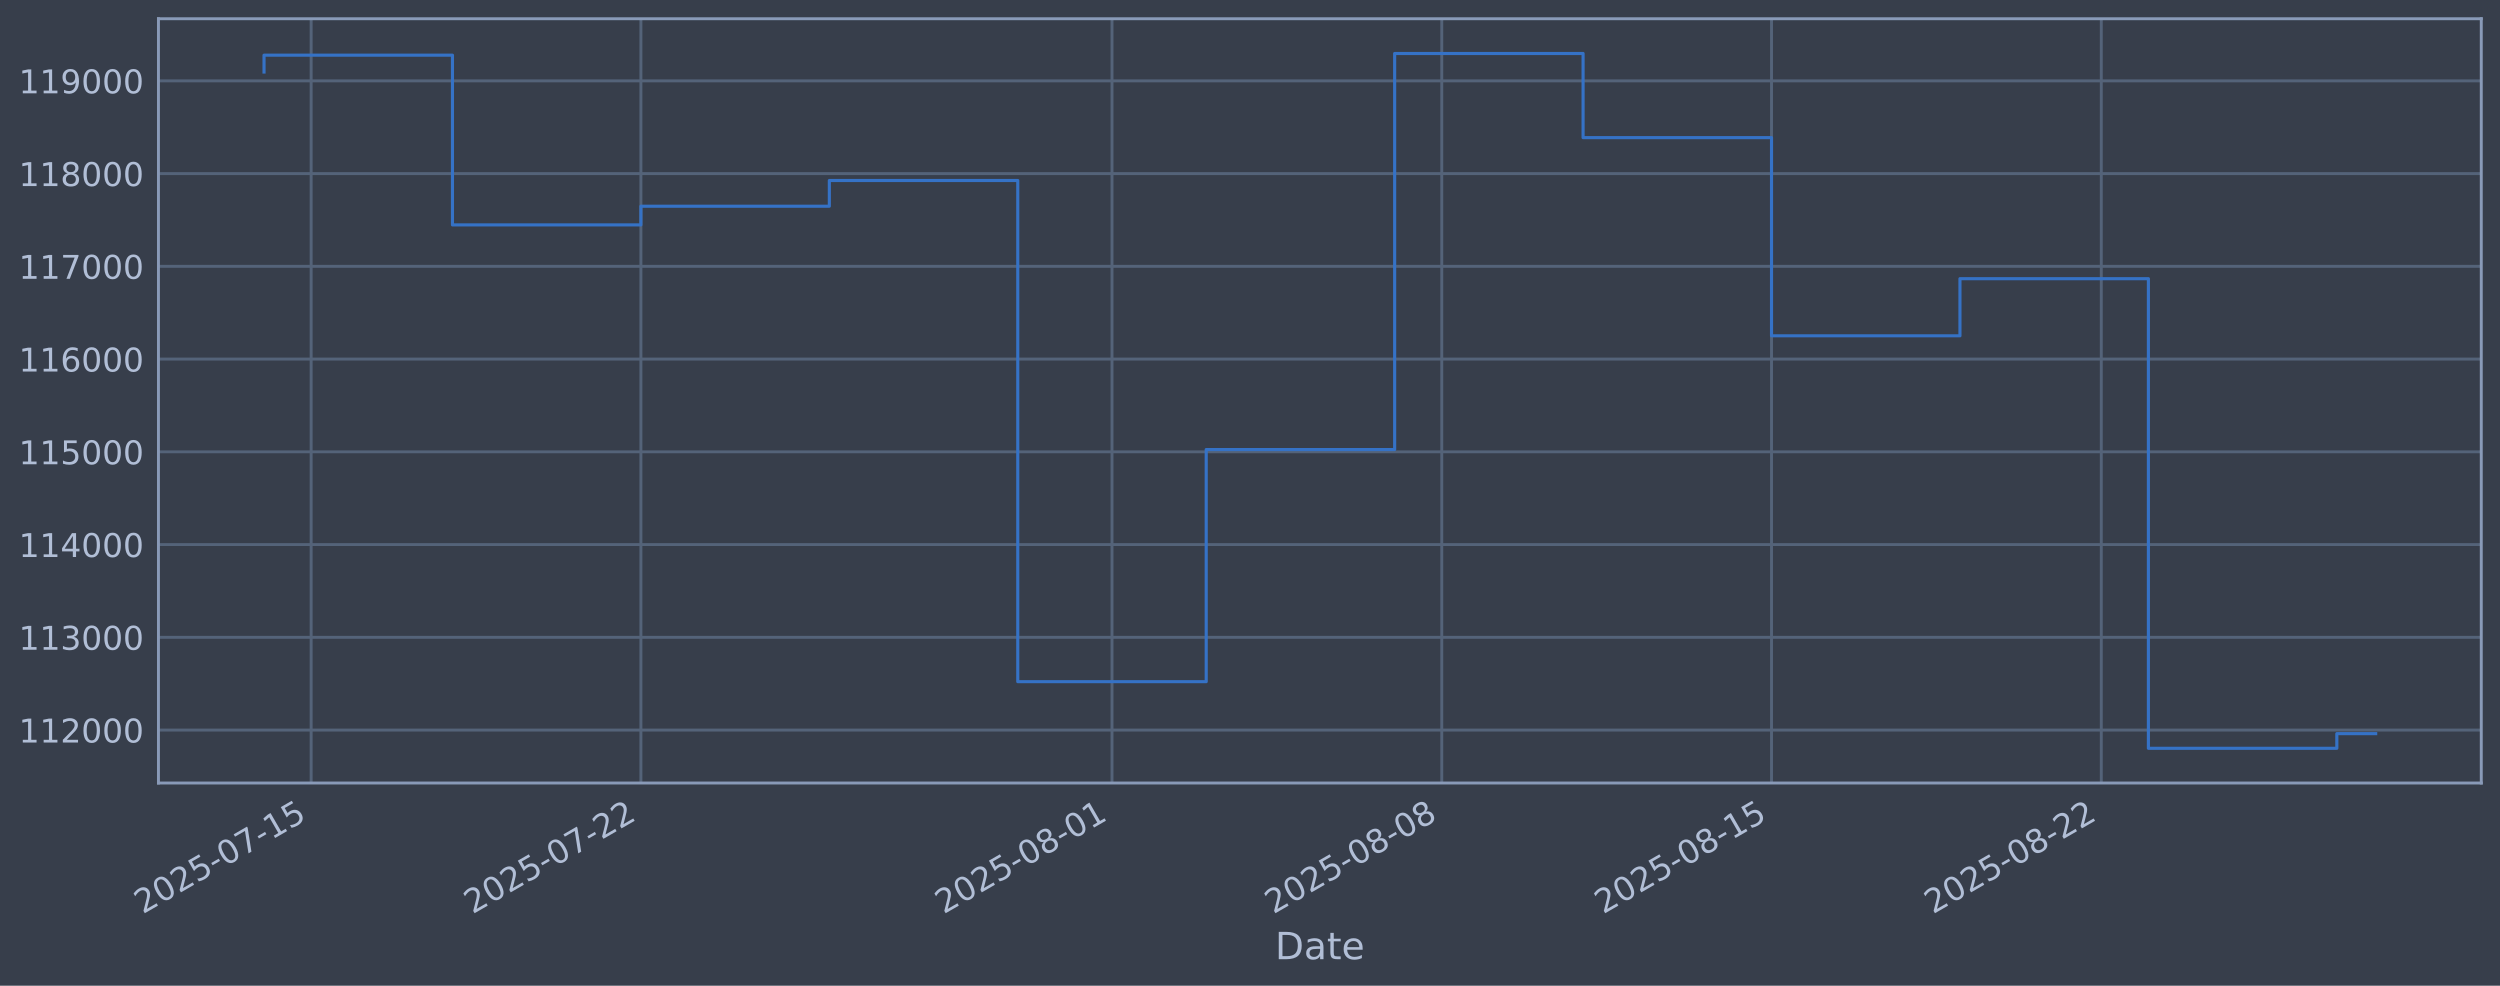
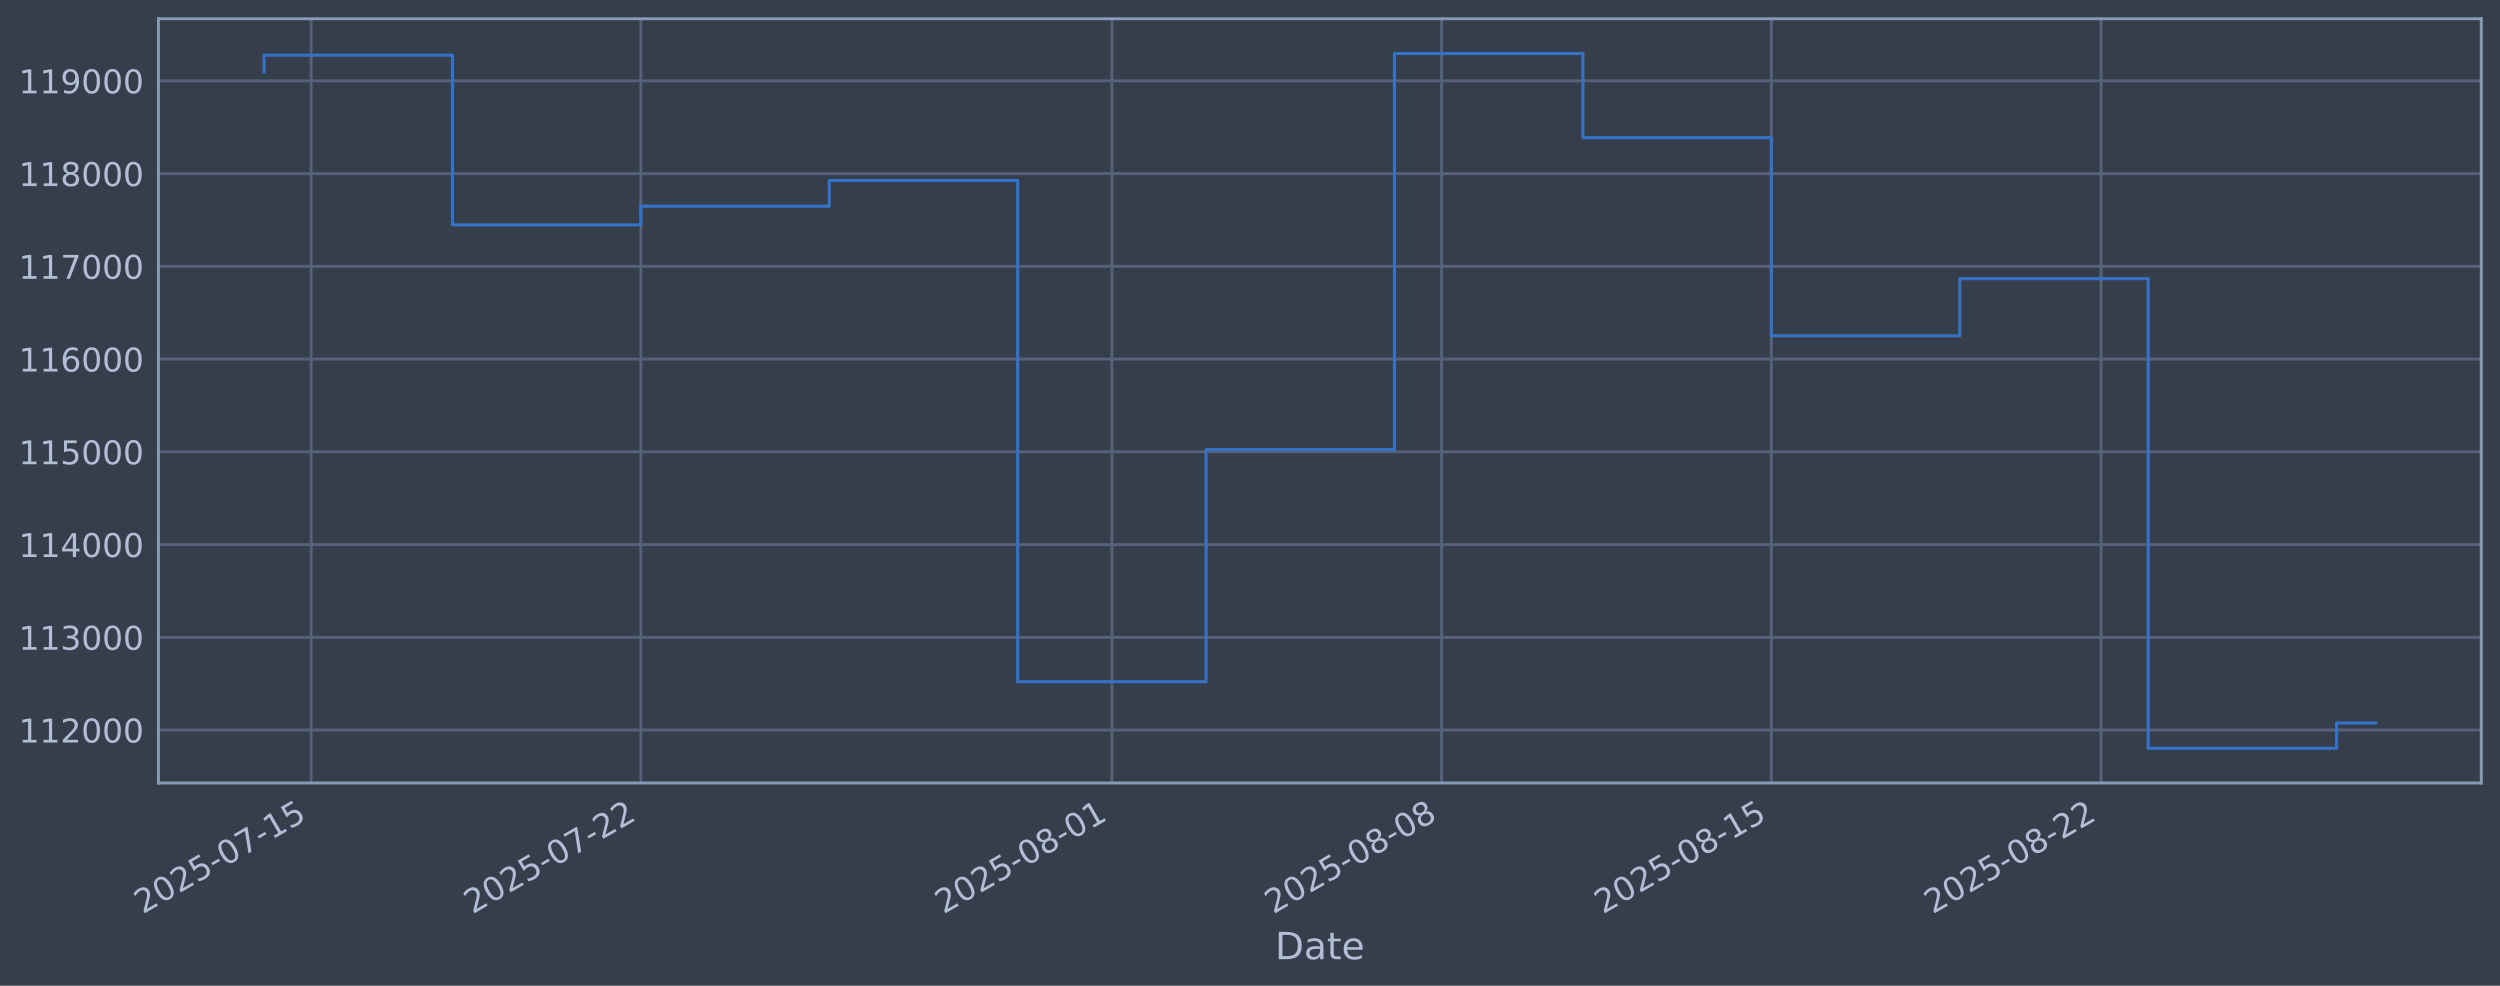
<svg xmlns="http://www.w3.org/2000/svg" xmlns:xlink="http://www.w3.org/1999/xlink" width="960.9pt" height="378.87pt" viewBox="0 0 960.9 378.87" version="1.1">
  <defs>
    <style type="text/css">*{stroke-linejoin: round; stroke-linecap: butt}</style>
  </defs>
  <g id="figure_1">
    <g id="patch_1">
      <path d="M 0 378.87  L 960.9 378.87  L 960.9 0  L 0 0  z " style="fill: #373e4b" />
    </g>
    <g id="axes_1">
      <g id="patch_2">
        <path d="M 60.901 300.96  L 953.701 300.96  L 953.701 7.2  L 60.901 7.2  z " style="fill: #373e4b" />
      </g>
      <g id="matplotlib.axis_1">
        <g id="xtick_1">
          <g id="line2d_1">
-             <path d="M 119.589 300.96  L 119.589 7.2  " clip-path="url(#pe88cecace3)" style="fill: none; stroke: #546379; stroke-width: 1.12; stroke-linecap: square" />
+             <path d="M 119.587 300.96  L 119.587 7.2  " clip-path="url(#p7b450d209e)" style="fill: none; stroke: #546379; stroke-width: 1.12; stroke-linecap: square" />
          </g>
          <g id="line2d_2" />
          <g id="text_1">
-             <g style="fill: #b1bed6" transform="translate(54.86365 351.4642) rotate(-30) scale(0.126 -0.126)">
+             <g style="fill: #b1bed6" transform="translate(54.86148 351.4642) rotate(-30) scale(0.126 -0.126)">
              <defs>
                <path id="DejaVuSans-32" d="M 1228 531  L 3431 531  L 3431 0  L 469 0  L 469 531  Q 828 903 1448 1529  Q 2069 2156 2228 2338  Q 2531 2678 2651 2914  Q 2772 3150 2772 3378  Q 2772 3750 2511 3984  Q 2250 4219 1831 4219  Q 1534 4219 1204 4116  Q 875 4013 500 3803  L 500 4441  Q 881 4594 1212 4672  Q 1544 4750 1819 4750  Q 2544 4750 2975 4387  Q 3406 4025 3406 3419  Q 3406 3131 3298 2873  Q 3191 2616 2906 2266  Q 2828 2175 2409 1742  Q 1991 1309 1228 531  z " transform="scale(0.015625)" />
                <path id="DejaVuSans-30" d="M 2034 4250  Q 1547 4250 1301 3770  Q 1056 3291 1056 2328  Q 1056 1369 1301 889  Q 1547 409 2034 409  Q 2525 409 2770 889  Q 3016 1369 3016 2328  Q 3016 3291 2770 3770  Q 2525 4250 2034 4250  z M 2034 4750  Q 2819 4750 3233 4129  Q 3647 3509 3647 2328  Q 3647 1150 3233 529  Q 2819 -91 2034 -91  Q 1250 -91 836 529  Q 422 1150 422 2328  Q 422 3509 836 4129  Q 1250 4750 2034 4750  z " transform="scale(0.015625)" />
                <path id="DejaVuSans-35" d="M 691 4666  L 3169 4666  L 3169 4134  L 1269 4134  L 1269 2991  Q 1406 3038 1543 3061  Q 1681 3084 1819 3084  Q 2600 3084 3056 2656  Q 3513 2228 3513 1497  Q 3513 744 3044 326  Q 2575 -91 1722 -91  Q 1428 -91 1123 -41  Q 819 9 494 109  L 494 744  Q 775 591 1075 516  Q 1375 441 1709 441  Q 2250 441 2565 725  Q 2881 1009 2881 1497  Q 2881 1984 2565 2268  Q 2250 2553 1709 2553  Q 1456 2553 1204 2497  Q 953 2441 691 2322  L 691 4666  z " transform="scale(0.015625)" />
                <path id="DejaVuSans-2d" d="M 313 2009  L 1997 2009  L 1997 1497  L 313 1497  L 313 2009  z " transform="scale(0.015625)" />
                <path id="DejaVuSans-37" d="M 525 4666  L 3525 4666  L 3525 4397  L 1831 0  L 1172 0  L 2766 4134  L 525 4134  L 525 4666  z " transform="scale(0.015625)" />
                <path id="DejaVuSans-31" d="M 794 531  L 1825 531  L 1825 4091  L 703 3866  L 703 4441  L 1819 4666  L 2450 4666  L 2450 531  L 3481 531  L 3481 0  L 794 0  L 794 531  z " transform="scale(0.015625)" />
              </defs>
              <use xlink:href="#DejaVuSans-32" />
              <use xlink:href="#DejaVuSans-30" transform="translate(63.62305 0)" />
              <use xlink:href="#DejaVuSans-32" transform="translate(127.2461 0)" />
              <use xlink:href="#DejaVuSans-35" transform="translate(190.8691 0)" />
              <use xlink:href="#DejaVuSans-2d" transform="translate(254.4922 0)" />
              <use xlink:href="#DejaVuSans-30" transform="translate(290.5762 0)" />
              <use xlink:href="#DejaVuSans-37" transform="translate(354.1992 0)" />
              <use xlink:href="#DejaVuSans-2d" transform="translate(417.8223 0)" />
              <use xlink:href="#DejaVuSans-31" transform="translate(453.9062 0)" />
              <use xlink:href="#DejaVuSans-35" transform="translate(517.5293 0)" />
            </g>
          </g>
        </g>
        <g id="xtick_2">
          <g id="line2d_3">
-             <path d="M 246.337 300.96  L 246.337 7.2  " clip-path="url(#pe88cecace3)" style="fill: none; stroke: #546379; stroke-width: 1.12; stroke-linecap: square" />
+             <path d="M 246.32 300.96  L 246.32 7.2  " clip-path="url(#p7b450d209e)" style="fill: none; stroke: #546379; stroke-width: 1.12; stroke-linecap: square" />
          </g>
          <g id="line2d_4" />
          <g id="text_2">
-             <g style="fill: #b1bed6" transform="translate(181.6116 351.4642) rotate(-30) scale(0.126 -0.126)">
+             <g style="fill: #b1bed6" transform="translate(181.5942 351.4642) rotate(-30) scale(0.126 -0.126)">
              <use xlink:href="#DejaVuSans-32" />
              <use xlink:href="#DejaVuSans-30" transform="translate(63.62305 0)" />
              <use xlink:href="#DejaVuSans-32" transform="translate(127.2461 0)" />
              <use xlink:href="#DejaVuSans-35" transform="translate(190.8691 0)" />
              <use xlink:href="#DejaVuSans-2d" transform="translate(254.4922 0)" />
              <use xlink:href="#DejaVuSans-30" transform="translate(290.5762 0)" />
              <use xlink:href="#DejaVuSans-37" transform="translate(354.1992 0)" />
              <use xlink:href="#DejaVuSans-2d" transform="translate(417.8223 0)" />
              <use xlink:href="#DejaVuSans-32" transform="translate(453.9062 0)" />
              <use xlink:href="#DejaVuSans-32" transform="translate(517.5293 0)" />
            </g>
          </g>
        </g>
        <g id="xtick_3">
          <g id="line2d_5">
-             <path d="M 427.406 300.96  L 427.406 7.2  " clip-path="url(#pe88cecace3)" style="fill: none; stroke: #546379; stroke-width: 1.12; stroke-linecap: square" />
+             <path d="M 427.366 300.96  L 427.366 7.2  " clip-path="url(#p7b450d209e)" style="fill: none; stroke: #546379; stroke-width: 1.12; stroke-linecap: square" />
          </g>
          <g id="line2d_6" />
          <g id="text_3">
-             <g style="fill: #b1bed6" transform="translate(362.68 351.4642) rotate(-30) scale(0.126 -0.126)">
+             <g style="fill: #b1bed6" transform="translate(362.6409 351.4642) rotate(-30) scale(0.126 -0.126)">
              <defs>
                <path id="DejaVuSans-38" d="M 2034 2216  Q 1584 2216 1326 1975  Q 1069 1734 1069 1313  Q 1069 891 1326 650  Q 1584 409 2034 409  Q 2484 409 2743 651  Q 3003 894 3003 1313  Q 3003 1734 2745 1975  Q 2488 2216 2034 2216  z M 1403 2484  Q 997 2584 770 2862  Q 544 3141 544 3541  Q 544 4100 942 4425  Q 1341 4750 2034 4750  Q 2731 4750 3128 4425  Q 3525 4100 3525 3541  Q 3525 3141 3298 2862  Q 3072 2584 2669 2484  Q 3125 2378 3379 2068  Q 3634 1759 3634 1313  Q 3634 634 3220 271  Q 2806 -91 2034 -91  Q 1263 -91 848 271  Q 434 634 434 1313  Q 434 1759 690 2068  Q 947 2378 1403 2484  z M 1172 3481  Q 1172 3119 1398 2916  Q 1625 2713 2034 2713  Q 2441 2713 2670 2916  Q 2900 3119 2900 3481  Q 2900 3844 2670 4047  Q 2441 4250 2034 4250  Q 1625 4250 1398 4047  Q 1172 3844 1172 3481  z " transform="scale(0.015625)" />
              </defs>
              <use xlink:href="#DejaVuSans-32" />
              <use xlink:href="#DejaVuSans-30" transform="translate(63.62305 0)" />
              <use xlink:href="#DejaVuSans-32" transform="translate(127.2461 0)" />
              <use xlink:href="#DejaVuSans-35" transform="translate(190.8691 0)" />
              <use xlink:href="#DejaVuSans-2d" transform="translate(254.4922 0)" />
              <use xlink:href="#DejaVuSans-30" transform="translate(290.5762 0)" />
              <use xlink:href="#DejaVuSans-38" transform="translate(354.1992 0)" />
              <use xlink:href="#DejaVuSans-2d" transform="translate(417.8223 0)" />
              <use xlink:href="#DejaVuSans-30" transform="translate(453.9062 0)" />
              <use xlink:href="#DejaVuSans-31" transform="translate(517.5293 0)" />
            </g>
          </g>
        </g>
        <g id="xtick_4">
          <g id="line2d_7">
-             <path d="M 554.153 300.96  L 554.153 7.2  " clip-path="url(#pe88cecace3)" style="fill: none; stroke: #546379; stroke-width: 1.12; stroke-linecap: square" />
+             <path d="M 554.099 300.96  L 554.099 7.2  " clip-path="url(#p7b450d209e)" style="fill: none; stroke: #546379; stroke-width: 1.12; stroke-linecap: square" />
          </g>
          <g id="line2d_8" />
          <g id="text_4">
-             <g style="fill: #b1bed6" transform="translate(489.4279 351.4642) rotate(-30) scale(0.126 -0.126)">
+             <g style="fill: #b1bed6" transform="translate(489.3736 351.4642) rotate(-30) scale(0.126 -0.126)">
              <use xlink:href="#DejaVuSans-32" />
              <use xlink:href="#DejaVuSans-30" transform="translate(63.62305 0)" />
              <use xlink:href="#DejaVuSans-32" transform="translate(127.2461 0)" />
              <use xlink:href="#DejaVuSans-35" transform="translate(190.8691 0)" />
              <use xlink:href="#DejaVuSans-2d" transform="translate(254.4922 0)" />
              <use xlink:href="#DejaVuSans-30" transform="translate(290.5762 0)" />
              <use xlink:href="#DejaVuSans-38" transform="translate(354.1992 0)" />
              <use xlink:href="#DejaVuSans-2d" transform="translate(417.8223 0)" />
              <use xlink:href="#DejaVuSans-30" transform="translate(453.9062 0)" />
              <use xlink:href="#DejaVuSans-38" transform="translate(517.5293 0)" />
            </g>
          </g>
        </g>
        <g id="xtick_5">
          <g id="line2d_9">
-             <path d="M 680.901 300.96  L 680.901 7.2  " clip-path="url(#pe88cecace3)" style="fill: none; stroke: #546379; stroke-width: 1.12; stroke-linecap: square" />
+             <path d="M 680.832 300.96  L 680.832 7.2  " clip-path="url(#p7b450d209e)" style="fill: none; stroke: #546379; stroke-width: 1.12; stroke-linecap: square" />
          </g>
          <g id="line2d_10" />
          <g id="text_5">
-             <g style="fill: #b1bed6" transform="translate(616.1758 351.4642) rotate(-30) scale(0.126 -0.126)">
+             <g style="fill: #b1bed6" transform="translate(616.1062 351.4642) rotate(-30) scale(0.126 -0.126)">
              <use xlink:href="#DejaVuSans-32" />
              <use xlink:href="#DejaVuSans-30" transform="translate(63.62305 0)" />
              <use xlink:href="#DejaVuSans-32" transform="translate(127.2461 0)" />
              <use xlink:href="#DejaVuSans-35" transform="translate(190.8691 0)" />
              <use xlink:href="#DejaVuSans-2d" transform="translate(254.4922 0)" />
              <use xlink:href="#DejaVuSans-30" transform="translate(290.5762 0)" />
              <use xlink:href="#DejaVuSans-38" transform="translate(354.1992 0)" />
              <use xlink:href="#DejaVuSans-2d" transform="translate(417.8223 0)" />
              <use xlink:href="#DejaVuSans-31" transform="translate(453.9062 0)" />
              <use xlink:href="#DejaVuSans-35" transform="translate(517.5293 0)" />
            </g>
          </g>
        </g>
        <g id="xtick_6">
          <g id="line2d_11">
-             <path d="M 807.649 300.96  L 807.649 7.2  " clip-path="url(#pe88cecace3)" style="fill: none; stroke: #546379; stroke-width: 1.12; stroke-linecap: square" />
+             <path d="M 807.564 300.96  L 807.564 7.2  " clip-path="url(#p7b450d209e)" style="fill: none; stroke: #546379; stroke-width: 1.12; stroke-linecap: square" />
          </g>
          <g id="line2d_12" />
          <g id="text_6">
-             <g style="fill: #b1bed6" transform="translate(742.9238 351.4642) rotate(-30) scale(0.126 -0.126)">
+             <g style="fill: #b1bed6" transform="translate(742.8389 351.4642) rotate(-30) scale(0.126 -0.126)">
              <use xlink:href="#DejaVuSans-32" />
              <use xlink:href="#DejaVuSans-30" transform="translate(63.62305 0)" />
              <use xlink:href="#DejaVuSans-32" transform="translate(127.2461 0)" />
              <use xlink:href="#DejaVuSans-35" transform="translate(190.8691 0)" />
              <use xlink:href="#DejaVuSans-2d" transform="translate(254.4922 0)" />
              <use xlink:href="#DejaVuSans-30" transform="translate(290.5762 0)" />
              <use xlink:href="#DejaVuSans-38" transform="translate(354.1992 0)" />
              <use xlink:href="#DejaVuSans-2d" transform="translate(417.8223 0)" />
              <use xlink:href="#DejaVuSans-32" transform="translate(453.9062 0)" />
              <use xlink:href="#DejaVuSans-32" transform="translate(517.5293 0)" />
            </g>
          </g>
        </g>
        <g id="text_7">
          <g style="fill: #b1bed6" transform="translate(490.0914 368.6753) scale(0.144 -0.144)">
            <defs>
              <path id="DejaVuSans-44" d="M 1259 4147  L 1259 519  L 2022 519  Q 2988 519 3436 956  Q 3884 1394 3884 2338  Q 3884 3275 3436 3711  Q 2988 4147 2022 4147  L 1259 4147  z M 628 4666  L 1925 4666  Q 3281 4666 3915 4102  Q 4550 3538 4550 2338  Q 4550 1131 3912 565  Q 3275 0 1925 0  L 628 0  L 628 4666  z " transform="scale(0.015625)" />
              <path id="DejaVuSans-61" d="M 2194 1759  Q 1497 1759 1228 1600  Q 959 1441 959 1056  Q 959 750 1161 570  Q 1363 391 1709 391  Q 2188 391 2477 730  Q 2766 1069 2766 1631  L 2766 1759  L 2194 1759  z M 3341 1997  L 3341 0  L 2766 0  L 2766 531  Q 2569 213 2275 61  Q 1981 -91 1556 -91  Q 1019 -91 701 211  Q 384 513 384 1019  Q 384 1609 779 1909  Q 1175 2209 1959 2209  L 2766 2209  L 2766 2266  Q 2766 2663 2505 2880  Q 2244 3097 1772 3097  Q 1472 3097 1187 3025  Q 903 2953 641 2809  L 641 3341  Q 956 3463 1253 3523  Q 1550 3584 1831 3584  Q 2591 3584 2966 3190  Q 3341 2797 3341 1997  z " transform="scale(0.015625)" />
              <path id="DejaVuSans-74" d="M 1172 4494  L 1172 3500  L 2356 3500  L 2356 3053  L 1172 3053  L 1172 1153  Q 1172 725 1289 603  Q 1406 481 1766 481  L 2356 481  L 2356 0  L 1766 0  Q 1100 0 847 248  Q 594 497 594 1153  L 594 3053  L 172 3053  L 172 3500  L 594 3500  L 594 4494  L 1172 4494  z " transform="scale(0.015625)" />
              <path id="DejaVuSans-65" d="M 3597 1894  L 3597 1613  L 953 1613  Q 991 1019 1311 708  Q 1631 397 2203 397  Q 2534 397 2845 478  Q 3156 559 3463 722  L 3463 178  Q 3153 47 2828 -22  Q 2503 -91 2169 -91  Q 1331 -91 842 396  Q 353 884 353 1716  Q 353 2575 817 3079  Q 1281 3584 2069 3584  Q 2775 3584 3186 3129  Q 3597 2675 3597 1894  z M 3022 2063  Q 3016 2534 2758 2815  Q 2500 3097 2075 3097  Q 1594 3097 1305 2825  Q 1016 2553 972 2059  L 3022 2063  z " transform="scale(0.015625)" />
            </defs>
            <use xlink:href="#DejaVuSans-44" />
            <use xlink:href="#DejaVuSans-61" transform="translate(77.00195 0)" />
            <use xlink:href="#DejaVuSans-74" transform="translate(138.2812 0)" />
            <use xlink:href="#DejaVuSans-65" transform="translate(177.4902 0)" />
          </g>
        </g>
      </g>
      <g id="matplotlib.axis_2">
        <g id="ytick_1">
          <g id="line2d_13">
-             <path d="M 60.901 280.603  L 953.701 280.603  " clip-path="url(#pe88cecace3)" style="fill: none; stroke: #546379; stroke-width: 1.12; stroke-linecap: square" />
+             <path d="M 60.901 280.603  L 953.701 280.603  " clip-path="url(#p7b450d209e)" style="fill: none; stroke: #546379; stroke-width: 1.12; stroke-linecap: square" />
          </g>
          <g id="line2d_14" />
          <g id="text_8">
            <g style="fill: #b1bed6" transform="translate(7.2 285.3896) scale(0.126 -0.126)">
              <use xlink:href="#DejaVuSans-31" />
              <use xlink:href="#DejaVuSans-31" transform="translate(63.62305 0)" />
              <use xlink:href="#DejaVuSans-32" transform="translate(127.2461 0)" />
              <use xlink:href="#DejaVuSans-30" transform="translate(190.8691 0)" />
              <use xlink:href="#DejaVuSans-30" transform="translate(254.4922 0)" />
              <use xlink:href="#DejaVuSans-30" transform="translate(318.1152 0)" />
            </g>
          </g>
        </g>
        <g id="ytick_2">
          <g id="line2d_15">
-             <path d="M 60.901 244.957  L 953.701 244.957  " clip-path="url(#pe88cecace3)" style="fill: none; stroke: #546379; stroke-width: 1.12; stroke-linecap: square" />
+             <path d="M 60.901 244.957  L 953.701 244.957  " clip-path="url(#p7b450d209e)" style="fill: none; stroke: #546379; stroke-width: 1.12; stroke-linecap: square" />
          </g>
          <g id="line2d_16" />
          <g id="text_9">
            <g style="fill: #b1bed6" transform="translate(7.2 249.7439) scale(0.126 -0.126)">
              <defs>
                <path id="DejaVuSans-33" d="M 2597 2516  Q 3050 2419 3304 2112  Q 3559 1806 3559 1356  Q 3559 666 3084 287  Q 2609 -91 1734 -91  Q 1441 -91 1130 -33  Q 819 25 488 141  L 488 750  Q 750 597 1062 519  Q 1375 441 1716 441  Q 2309 441 2620 675  Q 2931 909 2931 1356  Q 2931 1769 2642 2001  Q 2353 2234 1838 2234  L 1294 2234  L 1294 2753  L 1863 2753  Q 2328 2753 2575 2939  Q 2822 3125 2822 3475  Q 2822 3834 2567 4026  Q 2313 4219 1838 4219  Q 1578 4219 1281 4162  Q 984 4106 628 3988  L 628 4550  Q 988 4650 1302 4700  Q 1616 4750 1894 4750  Q 2613 4750 3031 4423  Q 3450 4097 3450 3541  Q 3450 3153 3228 2886  Q 3006 2619 2597 2516  z " transform="scale(0.015625)" />
              </defs>
              <use xlink:href="#DejaVuSans-31" />
              <use xlink:href="#DejaVuSans-31" transform="translate(63.62305 0)" />
              <use xlink:href="#DejaVuSans-33" transform="translate(127.2461 0)" />
              <use xlink:href="#DejaVuSans-30" transform="translate(190.8691 0)" />
              <use xlink:href="#DejaVuSans-30" transform="translate(254.4922 0)" />
              <use xlink:href="#DejaVuSans-30" transform="translate(318.1152 0)" />
            </g>
          </g>
        </g>
        <g id="ytick_3">
          <g id="line2d_17">
-             <path d="M 60.901 209.311  L 953.701 209.311  " clip-path="url(#pe88cecace3)" style="fill: none; stroke: #546379; stroke-width: 1.12; stroke-linecap: square" />
+             <path d="M 60.901 209.311  L 953.701 209.311  " clip-path="url(#p7b450d209e)" style="fill: none; stroke: #546379; stroke-width: 1.12; stroke-linecap: square" />
          </g>
          <g id="line2d_18" />
          <g id="text_10">
            <g style="fill: #b1bed6" transform="translate(7.2 214.0983) scale(0.126 -0.126)">
              <defs>
                <path id="DejaVuSans-34" d="M 2419 4116  L 825 1625  L 2419 1625  L 2419 4116  z M 2253 4666  L 3047 4666  L 3047 1625  L 3713 1625  L 3713 1100  L 3047 1100  L 3047 0  L 2419 0  L 2419 1100  L 313 1100  L 313 1709  L 2253 4666  z " transform="scale(0.015625)" />
              </defs>
              <use xlink:href="#DejaVuSans-31" />
              <use xlink:href="#DejaVuSans-31" transform="translate(63.62305 0)" />
              <use xlink:href="#DejaVuSans-34" transform="translate(127.2461 0)" />
              <use xlink:href="#DejaVuSans-30" transform="translate(190.8691 0)" />
              <use xlink:href="#DejaVuSans-30" transform="translate(254.4922 0)" />
              <use xlink:href="#DejaVuSans-30" transform="translate(318.1152 0)" />
            </g>
          </g>
        </g>
        <g id="ytick_4">
          <g id="line2d_19">
-             <path d="M 60.901 173.666  L 953.701 173.666  " clip-path="url(#pe88cecace3)" style="fill: none; stroke: #546379; stroke-width: 1.12; stroke-linecap: square" />
+             <path d="M 60.901 173.666  L 953.701 173.666  " clip-path="url(#p7b450d209e)" style="fill: none; stroke: #546379; stroke-width: 1.12; stroke-linecap: square" />
          </g>
          <g id="line2d_20" />
          <g id="text_11">
            <g style="fill: #b1bed6" transform="translate(7.2 178.4527) scale(0.126 -0.126)">
              <use xlink:href="#DejaVuSans-31" />
              <use xlink:href="#DejaVuSans-31" transform="translate(63.62305 0)" />
              <use xlink:href="#DejaVuSans-35" transform="translate(127.2461 0)" />
              <use xlink:href="#DejaVuSans-30" transform="translate(190.8691 0)" />
              <use xlink:href="#DejaVuSans-30" transform="translate(254.4922 0)" />
              <use xlink:href="#DejaVuSans-30" transform="translate(318.1152 0)" />
            </g>
          </g>
        </g>
        <g id="ytick_5">
          <g id="line2d_21">
-             <path d="M 60.901 138.02  L 953.701 138.02  " clip-path="url(#pe88cecace3)" style="fill: none; stroke: #546379; stroke-width: 1.12; stroke-linecap: square" />
+             <path d="M 60.901 138.02  L 953.701 138.02  " clip-path="url(#p7b450d209e)" style="fill: none; stroke: #546379; stroke-width: 1.12; stroke-linecap: square" />
          </g>
          <g id="line2d_22" />
          <g id="text_12">
            <g style="fill: #b1bed6" transform="translate(7.2 142.8071) scale(0.126 -0.126)">
              <defs>
                <path id="DejaVuSans-36" d="M 2113 2584  Q 1688 2584 1439 2293  Q 1191 2003 1191 1497  Q 1191 994 1439 701  Q 1688 409 2113 409  Q 2538 409 2786 701  Q 3034 994 3034 1497  Q 3034 2003 2786 2293  Q 2538 2584 2113 2584  z M 3366 4563  L 3366 3988  Q 3128 4100 2886 4159  Q 2644 4219 2406 4219  Q 1781 4219 1451 3797  Q 1122 3375 1075 2522  Q 1259 2794 1537 2939  Q 1816 3084 2150 3084  Q 2853 3084 3261 2657  Q 3669 2231 3669 1497  Q 3669 778 3244 343  Q 2819 -91 2113 -91  Q 1303 -91 875 529  Q 447 1150 447 2328  Q 447 3434 972 4092  Q 1497 4750 2381 4750  Q 2619 4750 2861 4703  Q 3103 4656 3366 4563  z " transform="scale(0.015625)" />
              </defs>
              <use xlink:href="#DejaVuSans-31" />
              <use xlink:href="#DejaVuSans-31" transform="translate(63.62305 0)" />
              <use xlink:href="#DejaVuSans-36" transform="translate(127.2461 0)" />
              <use xlink:href="#DejaVuSans-30" transform="translate(190.8691 0)" />
              <use xlink:href="#DejaVuSans-30" transform="translate(254.4922 0)" />
              <use xlink:href="#DejaVuSans-30" transform="translate(318.1152 0)" />
            </g>
          </g>
        </g>
        <g id="ytick_6">
          <g id="line2d_23">
-             <path d="M 60.901 102.374  L 953.701 102.374  " clip-path="url(#pe88cecace3)" style="fill: none; stroke: #546379; stroke-width: 1.12; stroke-linecap: square" />
+             <path d="M 60.901 102.374  L 953.701 102.374  " clip-path="url(#p7b450d209e)" style="fill: none; stroke: #546379; stroke-width: 1.12; stroke-linecap: square" />
          </g>
          <g id="line2d_24" />
          <g id="text_13">
            <g style="fill: #b1bed6" transform="translate(7.2 107.1614) scale(0.126 -0.126)">
              <use xlink:href="#DejaVuSans-31" />
              <use xlink:href="#DejaVuSans-31" transform="translate(63.62305 0)" />
              <use xlink:href="#DejaVuSans-37" transform="translate(127.2461 0)" />
              <use xlink:href="#DejaVuSans-30" transform="translate(190.8691 0)" />
              <use xlink:href="#DejaVuSans-30" transform="translate(254.4922 0)" />
              <use xlink:href="#DejaVuSans-30" transform="translate(318.1152 0)" />
            </g>
          </g>
        </g>
        <g id="ytick_7">
          <g id="line2d_25">
-             <path d="M 60.901 66.729  L 953.701 66.729  " clip-path="url(#pe88cecace3)" style="fill: none; stroke: #546379; stroke-width: 1.12; stroke-linecap: square" />
+             <path d="M 60.901 66.729  L 953.701 66.729  " clip-path="url(#p7b450d209e)" style="fill: none; stroke: #546379; stroke-width: 1.12; stroke-linecap: square" />
          </g>
          <g id="line2d_26" />
          <g id="text_14">
            <g style="fill: #b1bed6" transform="translate(7.2 71.5158) scale(0.126 -0.126)">
              <use xlink:href="#DejaVuSans-31" />
              <use xlink:href="#DejaVuSans-31" transform="translate(63.62305 0)" />
              <use xlink:href="#DejaVuSans-38" transform="translate(127.2461 0)" />
              <use xlink:href="#DejaVuSans-30" transform="translate(190.8691 0)" />
              <use xlink:href="#DejaVuSans-30" transform="translate(254.4922 0)" />
              <use xlink:href="#DejaVuSans-30" transform="translate(318.1152 0)" />
            </g>
          </g>
        </g>
        <g id="ytick_8">
          <g id="line2d_27">
-             <path d="M 60.901 31.083  L 953.701 31.083  " clip-path="url(#pe88cecace3)" style="fill: none; stroke: #546379; stroke-width: 1.12; stroke-linecap: square" />
+             <path d="M 60.901 31.083  L 953.701 31.083  " clip-path="url(#p7b450d209e)" style="fill: none; stroke: #546379; stroke-width: 1.12; stroke-linecap: square" />
          </g>
          <g id="line2d_28" />
          <g id="text_15">
            <g style="fill: #b1bed6" transform="translate(7.2 35.87017) scale(0.126 -0.126)">
              <defs>
                <path id="DejaVuSans-39" d="M 703 97  L 703 672  Q 941 559 1184 500  Q 1428 441 1663 441  Q 2288 441 2617 861  Q 2947 1281 2994 2138  Q 2813 1869 2534 1725  Q 2256 1581 1919 1581  Q 1219 1581 811 2004  Q 403 2428 403 3163  Q 403 3881 828 4315  Q 1253 4750 1959 4750  Q 2769 4750 3195 4129  Q 3622 3509 3622 2328  Q 3622 1225 3098 567  Q 2575 -91 1691 -91  Q 1453 -91 1209 -44  Q 966 3 703 97  z M 1959 2075  Q 2384 2075 2632 2365  Q 2881 2656 2881 3163  Q 2881 3666 2632 3958  Q 2384 4250 1959 4250  Q 1534 4250 1286 3958  Q 1038 3666 1038 3163  Q 1038 2656 1286 2365  Q 1534 2075 1959 2075  z " transform="scale(0.015625)" />
              </defs>
              <use xlink:href="#DejaVuSans-31" />
              <use xlink:href="#DejaVuSans-31" transform="translate(63.62305 0)" />
              <use xlink:href="#DejaVuSans-39" transform="translate(127.2461 0)" />
              <use xlink:href="#DejaVuSans-30" transform="translate(190.8691 0)" />
              <use xlink:href="#DejaVuSans-30" transform="translate(254.4922 0)" />
              <use xlink:href="#DejaVuSans-30" transform="translate(318.1152 0)" />
            </g>
          </g>
        </g>
      </g>
      <g id="line2d_29">
-         <path d="M 101.482 27.683  L 101.482 21.215  L 173.91 21.215  L 173.91 86.448  L 246.337 86.448  L 246.337 79.264  L 318.764 79.264  L 318.764 69.383  L 391.192 69.383  L 391.192 262.006  L 463.619 262.006  L 463.619 172.794  L 536.047 172.794  L 536.047 20.553  L 608.474 20.553  L 608.474 52.902  L 680.901 52.902  L 680.901 129.069  L 753.329 129.069  L 753.329 107.117  L 825.756 107.117  L 825.756 287.607  L 898.183 287.607  L 898.183 281.987  L 913.119 281.987  " clip-path="url(#pe88cecace3)" style="fill: none; stroke: #3572c6; stroke-width: 1.2; stroke-linecap: square" />
+         <path d="M 101.482 27.683  L 101.482 21.215  L 173.901 21.215  L 173.901 86.448  L 246.32 86.448  L 246.32 79.264  L 318.738 79.264  L 318.738 69.383  L 391.157 69.383  L 391.157 262.006  L 463.576 262.006  L 463.576 172.794  L 535.994 172.794  L 535.994 20.553  L 608.413 20.553  L 608.413 52.902  L 680.832 52.902  L 680.832 129.069  L 753.25 129.069  L 753.25 107.117  L 825.669 107.117  L 825.669 287.607  L 898.088 287.607  L 898.088 277.899  L 913.119 277.899  " clip-path="url(#p7b450d209e)" style="fill: none; stroke: #3572c6; stroke-width: 1.2; stroke-linecap: square" />
      </g>
      <g id="patch_3">
        <path d="M 60.901 300.96  L 60.901 7.2  " style="fill: none; stroke: #899ab8; stroke-width: 1.12; stroke-linejoin: miter; stroke-linecap: square" />
      </g>
      <g id="patch_4">
        <path d="M 953.701 300.96  L 953.701 7.2  " style="fill: none; stroke: #899ab8; stroke-width: 1.12; stroke-linejoin: miter; stroke-linecap: square" />
      </g>
      <g id="patch_5">
        <path d="M 60.901 300.96  L 953.701 300.96  " style="fill: none; stroke: #899ab8; stroke-width: 1.12; stroke-linejoin: miter; stroke-linecap: square" />
      </g>
      <g id="patch_6">
        <path d="M 60.901 7.2  L 953.701 7.2  " style="fill: none; stroke: #899ab8; stroke-width: 1.12; stroke-linejoin: miter; stroke-linecap: square" />
      </g>
    </g>
  </g>
  <defs>
-     <clipPath id="pe88cecace3">
+     <clipPath id="p7b450d209e">
      <rect x="60.901" y="7.2" width="892.8" height="293.76" />
    </clipPath>
  </defs>
</svg>
